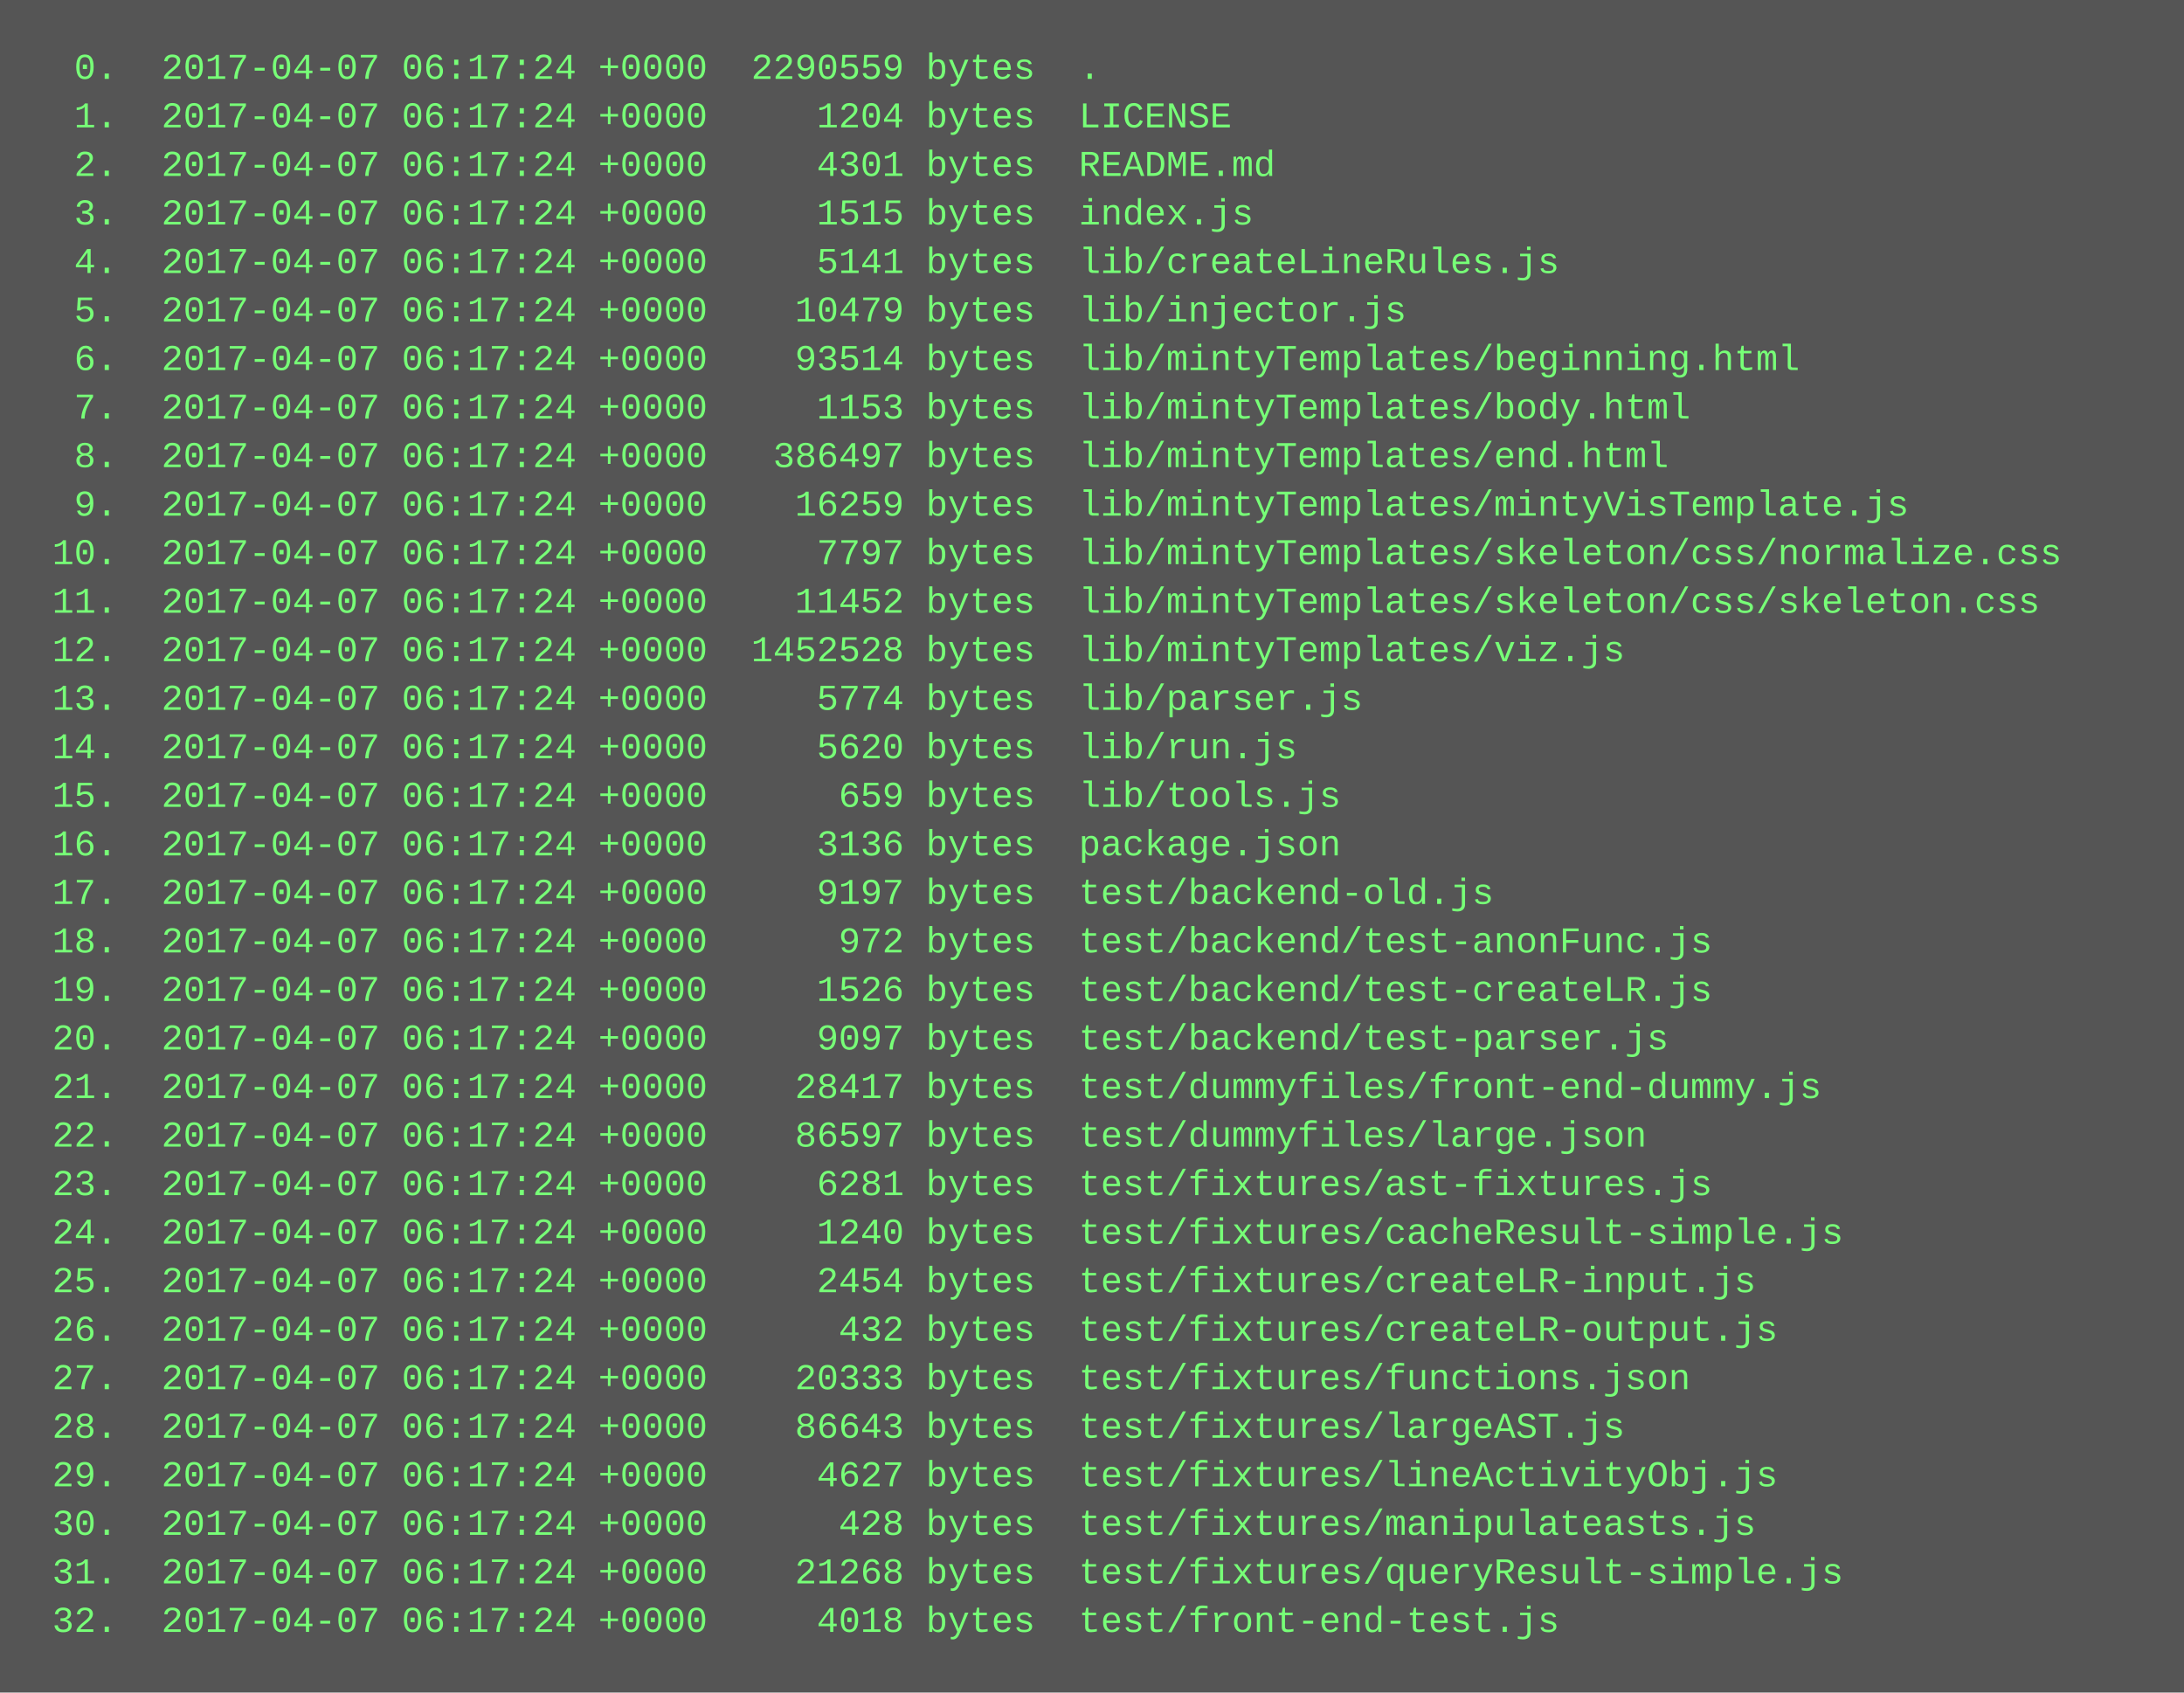
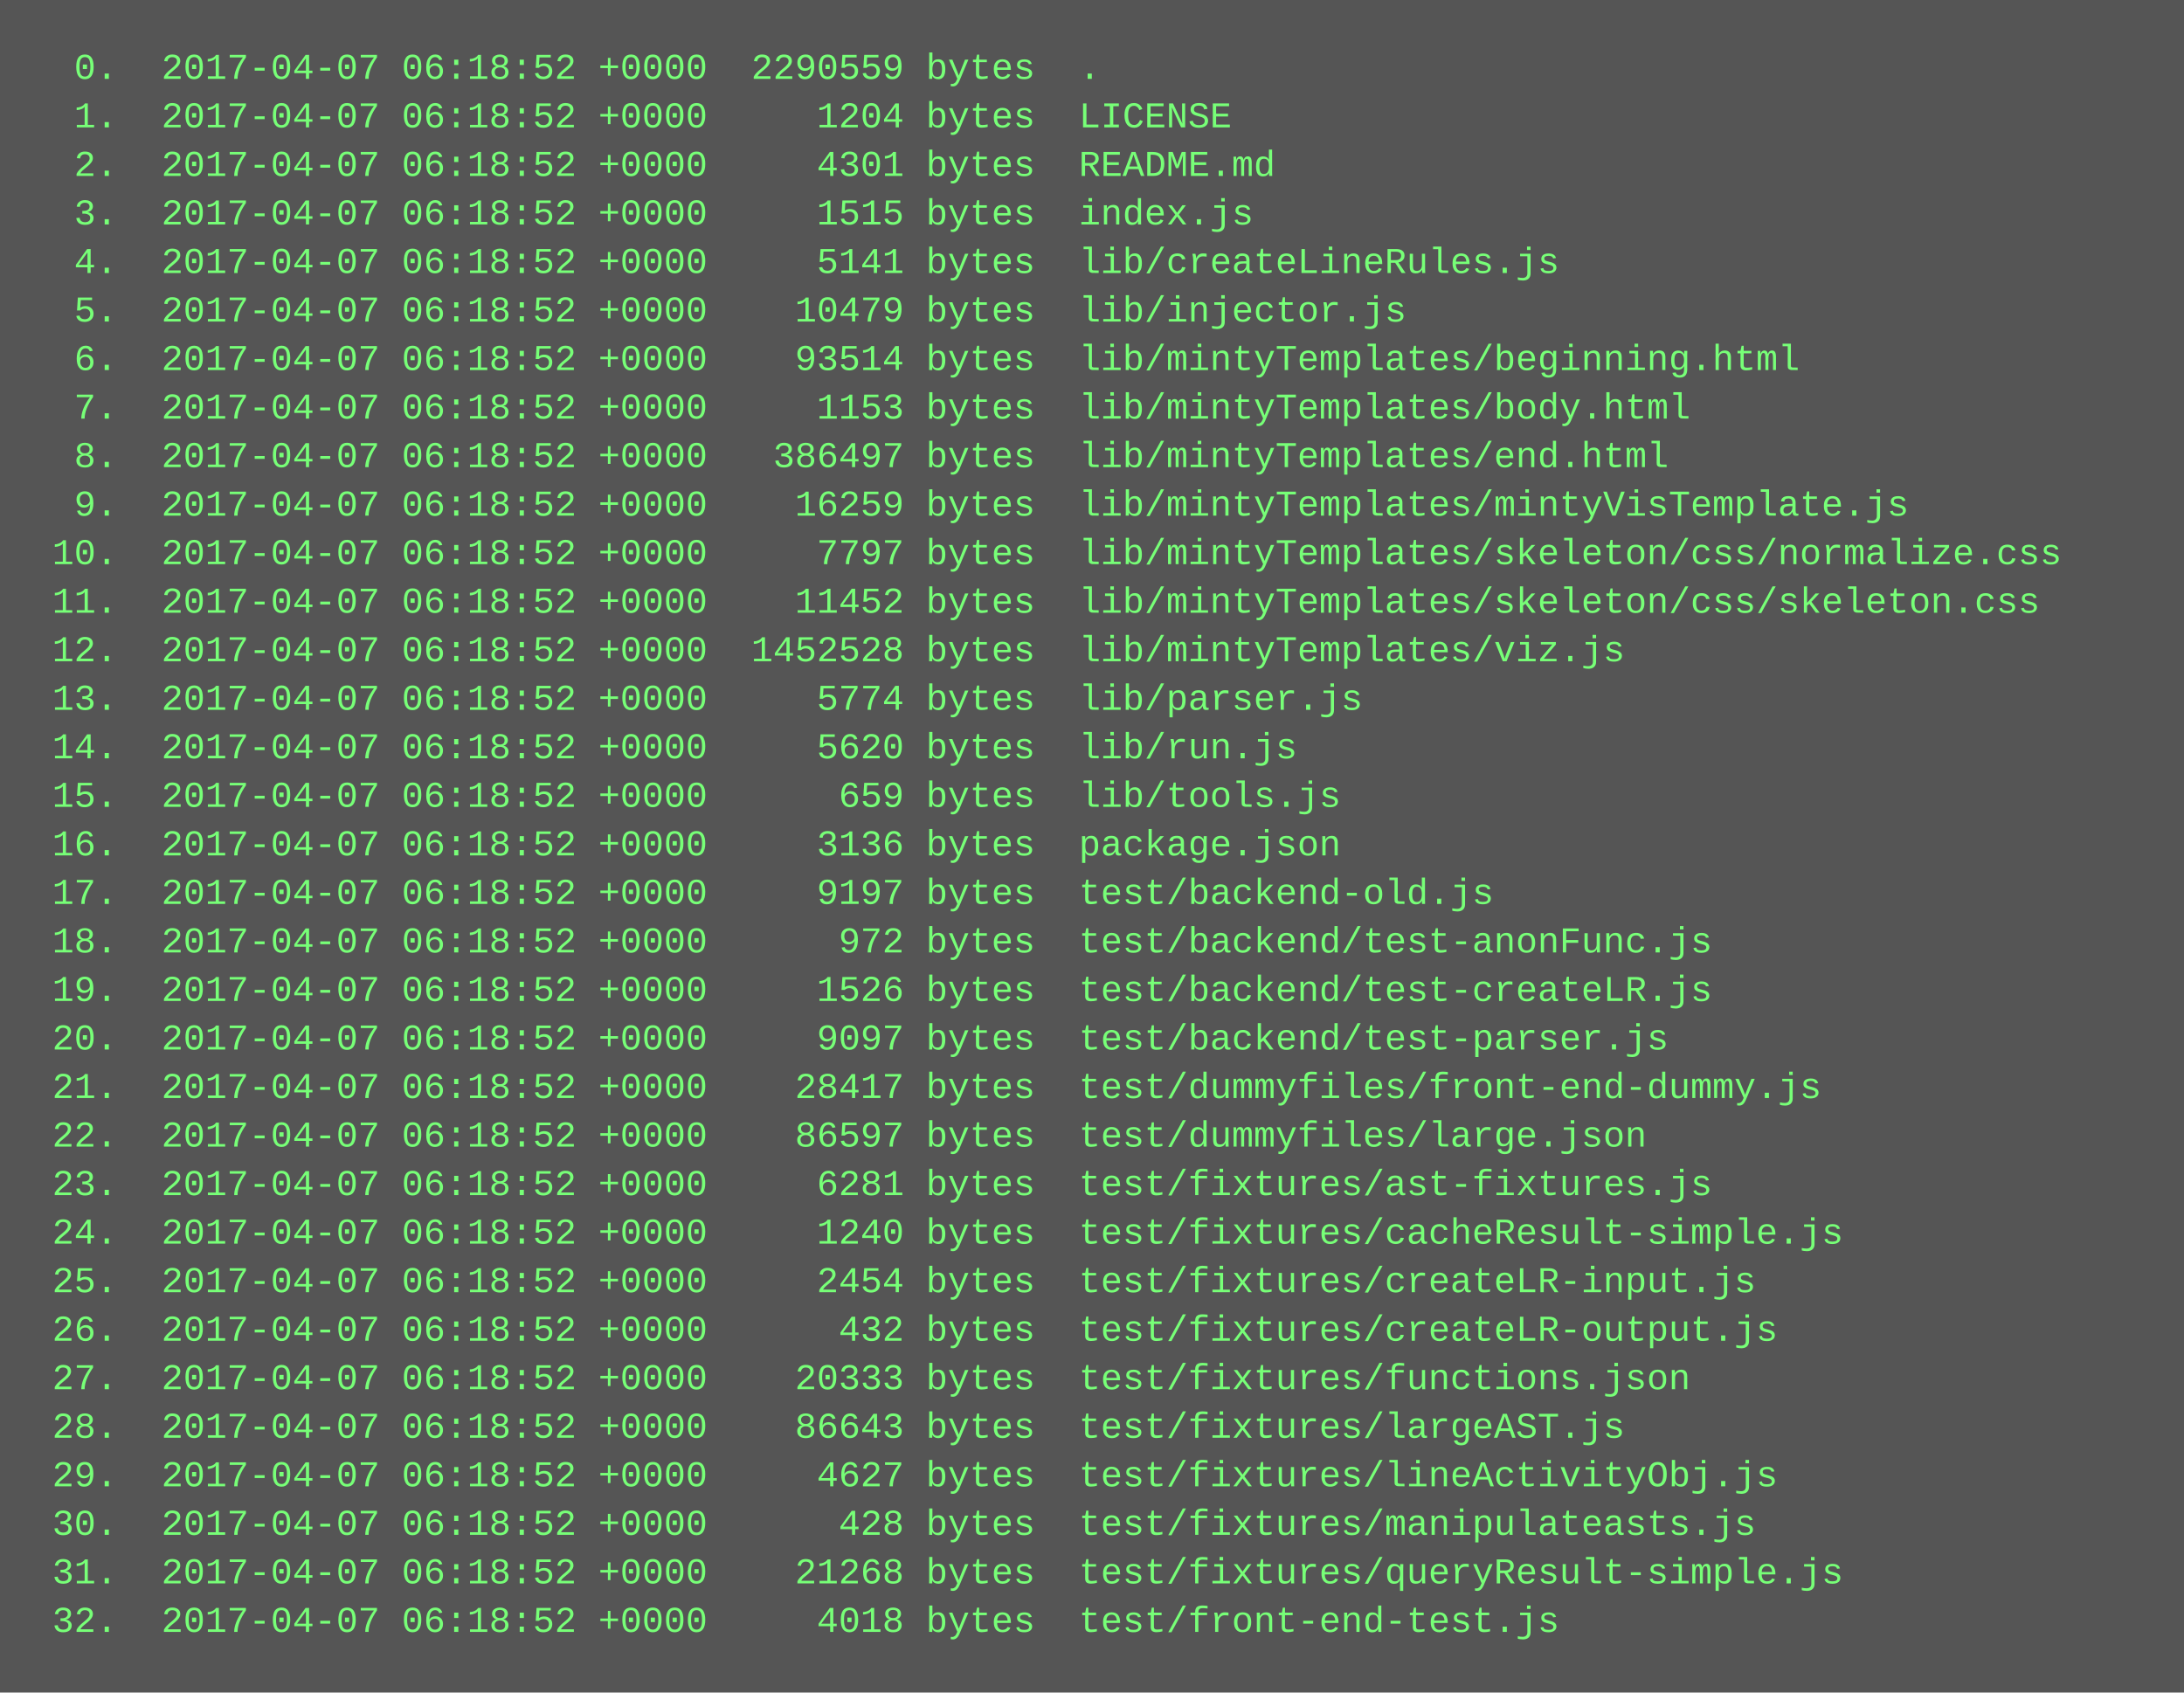
<svg xmlns="http://www.w3.org/2000/svg" height="558" width="720">
  <rect height="558" fill="#555" width="720" />
  <text fill="#7f7" font-family="Courier New" font-size="12" xml:space="preserve">
-     <tspan x="10" y="26">  0.  2017-04-07 06:17:24 +0000  2290559 bytes  .</tspan>
-     <tspan x="10" y="42">  1.  2017-04-07 06:17:24 +0000     1204 bytes  LICENSE</tspan>
-     <tspan x="10" y="58">  2.  2017-04-07 06:17:24 +0000     4301 bytes  README.md</tspan>
-     <tspan x="10" y="74">  3.  2017-04-07 06:17:24 +0000     1515 bytes  index.js</tspan>
-     <tspan x="10" y="90">  4.  2017-04-07 06:17:24 +0000     5141 bytes  lib/createLineRules.js</tspan>
-     <tspan x="10" y="106">  5.  2017-04-07 06:17:24 +0000    10479 bytes  lib/injector.js</tspan>
-     <tspan x="10" y="122">  6.  2017-04-07 06:17:24 +0000    93514 bytes  lib/mintyTemplates/beginning.html</tspan>
-     <tspan x="10" y="138">  7.  2017-04-07 06:17:24 +0000     1153 bytes  lib/mintyTemplates/body.html</tspan>
-     <tspan x="10" y="154">  8.  2017-04-07 06:17:24 +0000   386497 bytes  lib/mintyTemplates/end.html</tspan>
-     <tspan x="10" y="170">  9.  2017-04-07 06:17:24 +0000    16259 bytes  lib/mintyTemplates/mintyVisTemplate.js</tspan>
-     <tspan x="10" y="186"> 10.  2017-04-07 06:17:24 +0000     7797 bytes  lib/mintyTemplates/skeleton/css/normalize.css</tspan>
-     <tspan x="10" y="202"> 11.  2017-04-07 06:17:24 +0000    11452 bytes  lib/mintyTemplates/skeleton/css/skeleton.css</tspan>
-     <tspan x="10" y="218"> 12.  2017-04-07 06:17:24 +0000  1452528 bytes  lib/mintyTemplates/viz.js</tspan>
-     <tspan x="10" y="234"> 13.  2017-04-07 06:17:24 +0000     5774 bytes  lib/parser.js</tspan>
-     <tspan x="10" y="250"> 14.  2017-04-07 06:17:24 +0000     5620 bytes  lib/run.js</tspan>
-     <tspan x="10" y="266"> 15.  2017-04-07 06:17:24 +0000      659 bytes  lib/tools.js</tspan>
-     <tspan x="10" y="282"> 16.  2017-04-07 06:17:24 +0000     3136 bytes  package.json</tspan>
-     <tspan x="10" y="298"> 17.  2017-04-07 06:17:24 +0000     9197 bytes  test/backend-old.js</tspan>
-     <tspan x="10" y="314"> 18.  2017-04-07 06:17:24 +0000      972 bytes  test/backend/test-anonFunc.js</tspan>
-     <tspan x="10" y="330"> 19.  2017-04-07 06:17:24 +0000     1526 bytes  test/backend/test-createLR.js</tspan>
-     <tspan x="10" y="346"> 20.  2017-04-07 06:17:24 +0000     9097 bytes  test/backend/test-parser.js</tspan>
-     <tspan x="10" y="362"> 21.  2017-04-07 06:17:24 +0000    28417 bytes  test/dummyfiles/front-end-dummy.js</tspan>
-     <tspan x="10" y="378"> 22.  2017-04-07 06:17:24 +0000    86597 bytes  test/dummyfiles/large.json</tspan>
-     <tspan x="10" y="394"> 23.  2017-04-07 06:17:24 +0000     6281 bytes  test/fixtures/ast-fixtures.js</tspan>
-     <tspan x="10" y="410"> 24.  2017-04-07 06:17:24 +0000     1240 bytes  test/fixtures/cacheResult-simple.js</tspan>
-     <tspan x="10" y="426"> 25.  2017-04-07 06:17:24 +0000     2454 bytes  test/fixtures/createLR-input.js</tspan>
-     <tspan x="10" y="442"> 26.  2017-04-07 06:17:24 +0000      432 bytes  test/fixtures/createLR-output.js</tspan>
-     <tspan x="10" y="458"> 27.  2017-04-07 06:17:24 +0000    20333 bytes  test/fixtures/functions.json</tspan>
-     <tspan x="10" y="474"> 28.  2017-04-07 06:17:24 +0000    86643 bytes  test/fixtures/largeAST.js</tspan>
-     <tspan x="10" y="490"> 29.  2017-04-07 06:17:24 +0000     4627 bytes  test/fixtures/lineActivityObj.js</tspan>
-     <tspan x="10" y="506"> 30.  2017-04-07 06:17:24 +0000      428 bytes  test/fixtures/manipulateasts.js</tspan>
-     <tspan x="10" y="522"> 31.  2017-04-07 06:17:24 +0000    21268 bytes  test/fixtures/queryResult-simple.js</tspan>
-     <tspan x="10" y="538"> 32.  2017-04-07 06:17:24 +0000     4018 bytes  test/front-end-test.js</tspan>
+     <tspan x="10" y="26">  0.  2017-04-07 06:18:52 +0000  2290559 bytes  .</tspan>
+     <tspan x="10" y="42">  1.  2017-04-07 06:18:52 +0000     1204 bytes  LICENSE</tspan>
+     <tspan x="10" y="58">  2.  2017-04-07 06:18:52 +0000     4301 bytes  README.md</tspan>
+     <tspan x="10" y="74">  3.  2017-04-07 06:18:52 +0000     1515 bytes  index.js</tspan>
+     <tspan x="10" y="90">  4.  2017-04-07 06:18:52 +0000     5141 bytes  lib/createLineRules.js</tspan>
+     <tspan x="10" y="106">  5.  2017-04-07 06:18:52 +0000    10479 bytes  lib/injector.js</tspan>
+     <tspan x="10" y="122">  6.  2017-04-07 06:18:52 +0000    93514 bytes  lib/mintyTemplates/beginning.html</tspan>
+     <tspan x="10" y="138">  7.  2017-04-07 06:18:52 +0000     1153 bytes  lib/mintyTemplates/body.html</tspan>
+     <tspan x="10" y="154">  8.  2017-04-07 06:18:52 +0000   386497 bytes  lib/mintyTemplates/end.html</tspan>
+     <tspan x="10" y="170">  9.  2017-04-07 06:18:52 +0000    16259 bytes  lib/mintyTemplates/mintyVisTemplate.js</tspan>
+     <tspan x="10" y="186"> 10.  2017-04-07 06:18:52 +0000     7797 bytes  lib/mintyTemplates/skeleton/css/normalize.css</tspan>
+     <tspan x="10" y="202"> 11.  2017-04-07 06:18:52 +0000    11452 bytes  lib/mintyTemplates/skeleton/css/skeleton.css</tspan>
+     <tspan x="10" y="218"> 12.  2017-04-07 06:18:52 +0000  1452528 bytes  lib/mintyTemplates/viz.js</tspan>
+     <tspan x="10" y="234"> 13.  2017-04-07 06:18:52 +0000     5774 bytes  lib/parser.js</tspan>
+     <tspan x="10" y="250"> 14.  2017-04-07 06:18:52 +0000     5620 bytes  lib/run.js</tspan>
+     <tspan x="10" y="266"> 15.  2017-04-07 06:18:52 +0000      659 bytes  lib/tools.js</tspan>
+     <tspan x="10" y="282"> 16.  2017-04-07 06:18:52 +0000     3136 bytes  package.json</tspan>
+     <tspan x="10" y="298"> 17.  2017-04-07 06:18:52 +0000     9197 bytes  test/backend-old.js</tspan>
+     <tspan x="10" y="314"> 18.  2017-04-07 06:18:52 +0000      972 bytes  test/backend/test-anonFunc.js</tspan>
+     <tspan x="10" y="330"> 19.  2017-04-07 06:18:52 +0000     1526 bytes  test/backend/test-createLR.js</tspan>
+     <tspan x="10" y="346"> 20.  2017-04-07 06:18:52 +0000     9097 bytes  test/backend/test-parser.js</tspan>
+     <tspan x="10" y="362"> 21.  2017-04-07 06:18:52 +0000    28417 bytes  test/dummyfiles/front-end-dummy.js</tspan>
+     <tspan x="10" y="378"> 22.  2017-04-07 06:18:52 +0000    86597 bytes  test/dummyfiles/large.json</tspan>
+     <tspan x="10" y="394"> 23.  2017-04-07 06:18:52 +0000     6281 bytes  test/fixtures/ast-fixtures.js</tspan>
+     <tspan x="10" y="410"> 24.  2017-04-07 06:18:52 +0000     1240 bytes  test/fixtures/cacheResult-simple.js</tspan>
+     <tspan x="10" y="426"> 25.  2017-04-07 06:18:52 +0000     2454 bytes  test/fixtures/createLR-input.js</tspan>
+     <tspan x="10" y="442"> 26.  2017-04-07 06:18:52 +0000      432 bytes  test/fixtures/createLR-output.js</tspan>
+     <tspan x="10" y="458"> 27.  2017-04-07 06:18:52 +0000    20333 bytes  test/fixtures/functions.json</tspan>
+     <tspan x="10" y="474"> 28.  2017-04-07 06:18:52 +0000    86643 bytes  test/fixtures/largeAST.js</tspan>
+     <tspan x="10" y="490"> 29.  2017-04-07 06:18:52 +0000     4627 bytes  test/fixtures/lineActivityObj.js</tspan>
+     <tspan x="10" y="506"> 30.  2017-04-07 06:18:52 +0000      428 bytes  test/fixtures/manipulateasts.js</tspan>
+     <tspan x="10" y="522"> 31.  2017-04-07 06:18:52 +0000    21268 bytes  test/fixtures/queryResult-simple.js</tspan>
+     <tspan x="10" y="538"> 32.  2017-04-07 06:18:52 +0000     4018 bytes  test/front-end-test.js</tspan>
  </text>
</svg>
